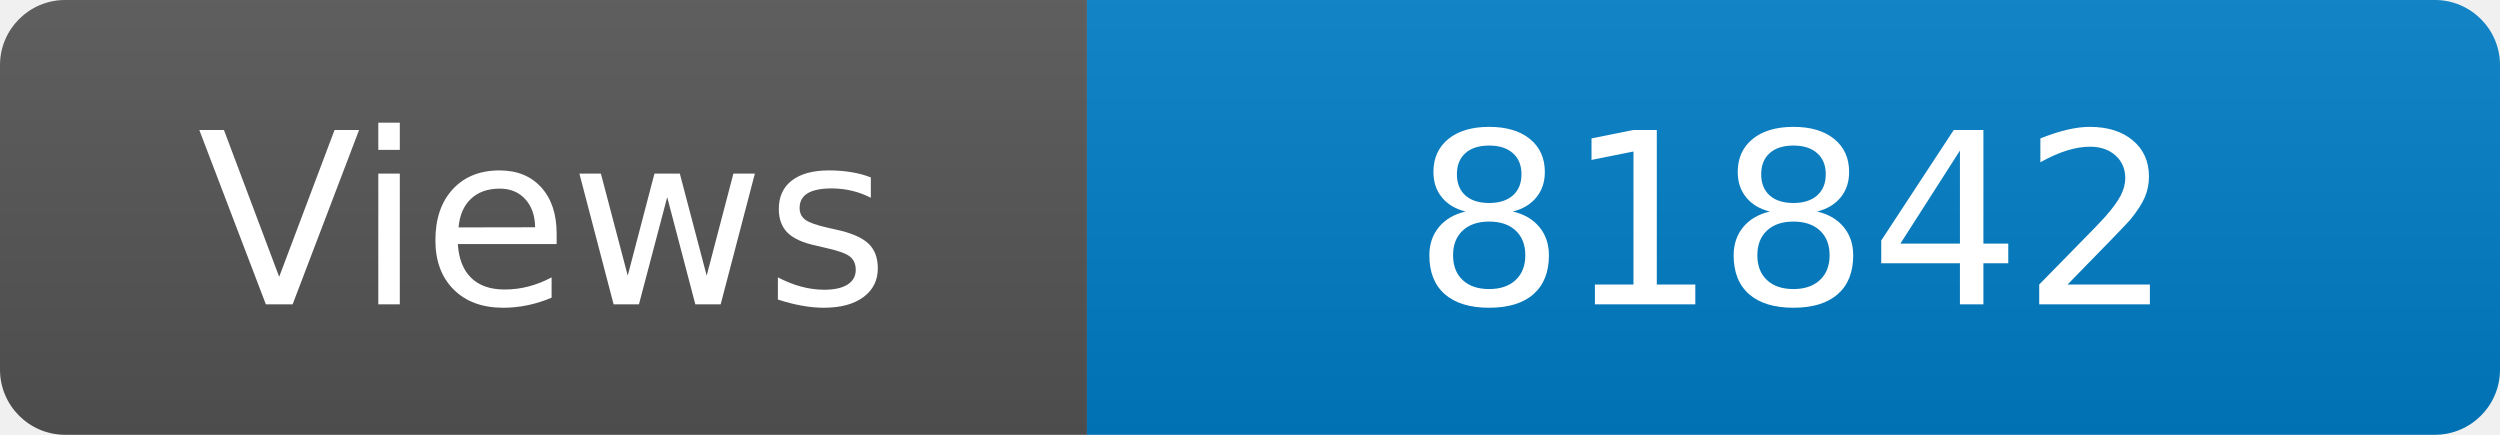
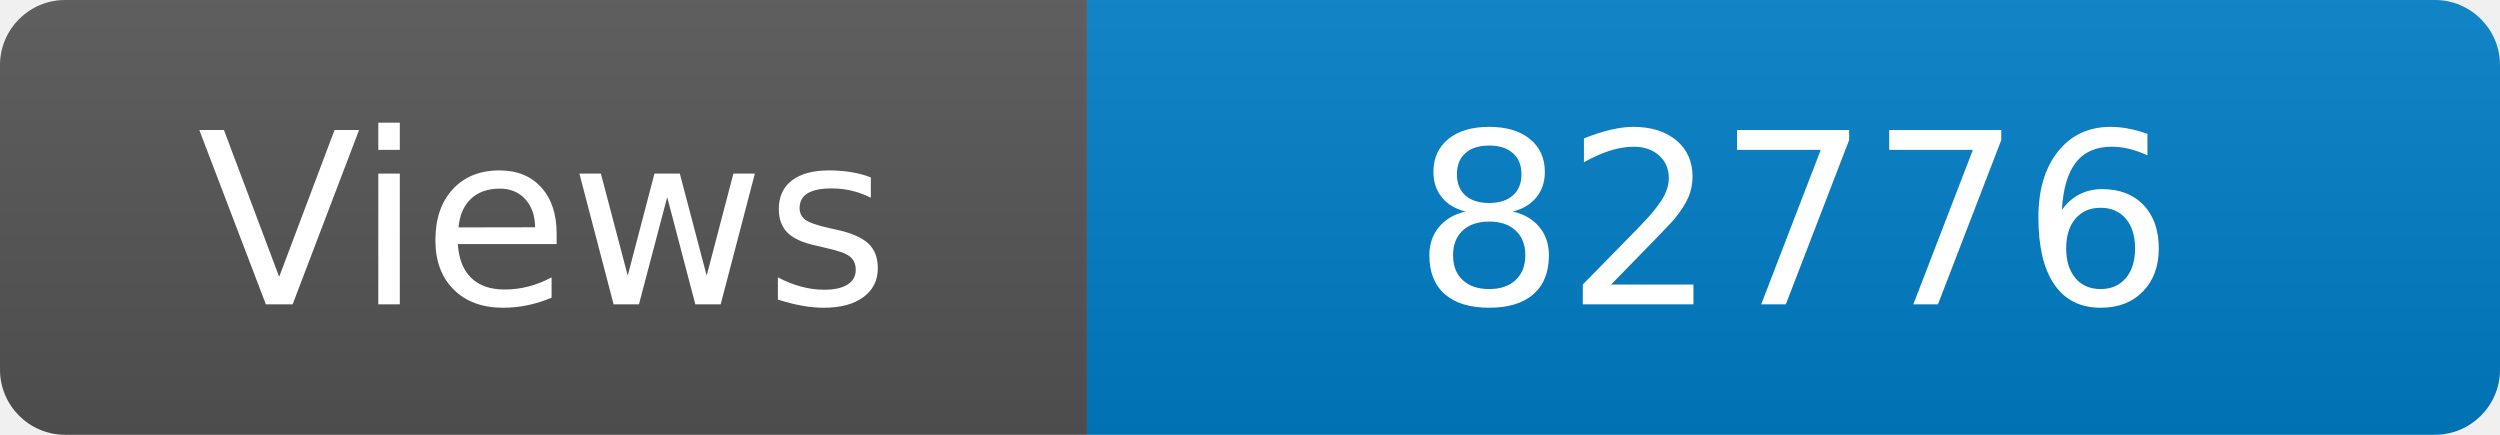
<svg xmlns="http://www.w3.org/2000/svg" width="115" height="20" role="img" aria-label="Maintained?: yes">
  <linearGradient id="s" x2="0" y2="100%">
    <stop offset="0" stop-color="#bbb" stop-opacity=".1" />
    <stop offset="1" stop-opacity=".1" />
  </linearGradient>
  <clipPath id="r">
    <rect width="115" height="20" rx="3" fill="#fff" />
  </clipPath>
  <g clip-path="url(#r)">
    <rect width="50" height="20" fill="#555" />
    <rect x="50" width="160" height="20" fill="#007ec6" />
    <rect width="115" height="20" fill="url(#s)" />
  </g>
  <g fill="#fff" text-anchor="middle" font-family="Verdana,Geneva,DejaVu Sans,sans-serif" font-size="110">
    <text x="250" y="140" transform="scale(.1)" fill="#fff">Views</text>
-     <text x="825" y="140" transform="scale(.1)" fill="#fff">81842</text>
+     <text x="825" y="140" transform="scale(.1)" fill="#fff">82776</text>
  </g>
</svg>
